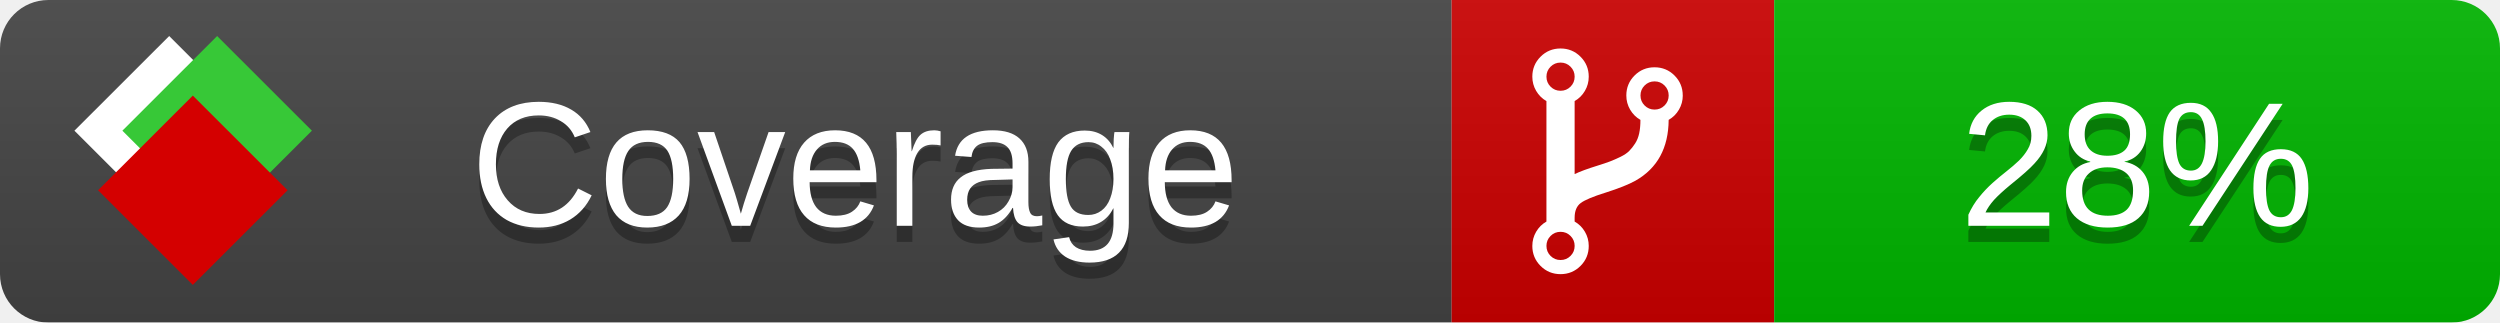
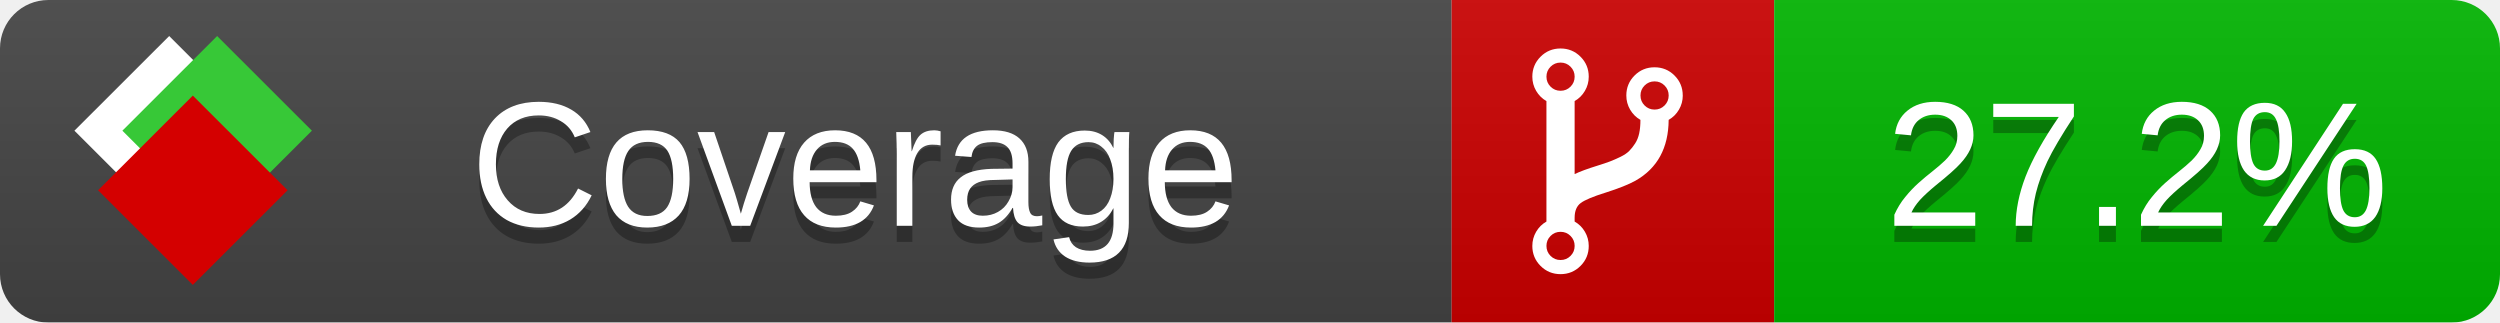
<svg xmlns="http://www.w3.org/2000/svg" xmlns:xlink="http://www.w3.org/1999/xlink" width="155" height="20">
  <style type="text/css">
          
            @keyframes fade1 {
                0% { visibility: visible; opacity: 1; }
               27% { visibility: visible; opacity: 1; }
               33% { visibility: hidden; opacity: 0; }
               60% { visibility: hidden; opacity: 0; }
               66% { visibility: hidden; opacity: 0; }
               93% { visibility: hidden; opacity: 0; }
              100% { visibility: visible; opacity: 1; }
            }
            @keyframes fade2 {
                0% { visibility: hidden; opacity: 0; }
               27% { visibility: hidden; opacity: 0; }
               33% { visibility: visible; opacity: 1; }
               60% { visibility: visible; opacity: 1; }
               66% { visibility: hidden; opacity: 0; }
               93% { visibility: hidden; opacity: 0; }
              100% { visibility: hidden; opacity: 0; }
            }
            @keyframes fade3 {
                0% { visibility: hidden; opacity: 0; }
               27% { visibility: hidden; opacity: 0; }
               33% { visibility: hidden; opacity: 0; }
               60% { visibility: hidden; opacity: 0; }
               66% { visibility: visible; opacity: 1; }
               93% { visibility: visible; opacity: 1; }
              100% { visibility: hidden; opacity: 0; }
            }
            .linecoverage {
                animation-duration: 15s;
                animation-name: fade1;
                animation-iteration-count: infinite;
            }
            .branchcoverage {
                animation-duration: 15s;
                animation-name: fade2;
                animation-iteration-count: infinite;
            }
            .methodcoverage {
                animation-duration: 15s;
                animation-name: fade3;
                animation-iteration-count: infinite;
            }
          
    </style>
  <defs>
    <linearGradient id="gradient" x2="0" y2="100%">
      <stop offset="0" stop-color="#bbb" stop-opacity=".1" />
      <stop offset="1" stop-opacity=".1" />
    </linearGradient>
    <linearGradient id="c">
      <stop offset="0" stop-color="#d40000" />
      <stop offset="1" stop-color="#ff2a2a" />
    </linearGradient>
    <linearGradient id="a">
      <stop offset="0" stop-color="#e0e0de" />
      <stop offset="1" stop-color="#fff" />
    </linearGradient>
    <linearGradient id="b">
      <stop offset="0" stop-color="#37c837" />
      <stop offset="1" stop-color="#217821" />
    </linearGradient>
    <linearGradient xlink:href="#a" id="e" x1="106.44" x2="69.96" y1="-11.96" y2="-46.84" gradientTransform="matrix(-.8426 -.00045 -.00045 -.8426 -94.27 -75.82)" gradientUnits="userSpaceOnUse" />
    <linearGradient xlink:href="#b" id="f" x1="56.19" x2="77.97" y1="-23.45" y2="10.62" gradientTransform="matrix(.8426 .00045 .00045 .8426 94.27 75.82)" gradientUnits="userSpaceOnUse" />
    <linearGradient xlink:href="#c" id="g" x1="79.98" x2="132.9" y1="10.79" y2="10.79" gradientTransform="matrix(.8426 .00045 .00045 .8426 94.27 75.82)" gradientUnits="userSpaceOnUse" />
    <mask id="mask">
      <rect width="155" height="20" rx="3" fill="#fff" />
    </mask>
    <g id="icon" transform="matrix(.04486 0 0 .04481 -.48 -.63)">
      <rect width="52.92" height="52.92" x="-109.72" y="-27.13" fill="url(#e)" transform="rotate(-135)" />
      <rect width="52.92" height="52.92" x="70.19" y="-39.18" fill="url(#f)" transform="rotate(45)" />
      <rect width="52.92" height="52.92" x="80.05" y="-15.74" fill="url(#g)" transform="rotate(45)" />
    </g>
  </defs>
  <g mask="url(#mask)">
    <rect x="0" y="0" width="90" height="20" fill="#444" />
    <rect x="90" y="0" width="20" height="20" fill="#c00" />
    <rect x="110" y="0" width="45" height="20" fill="#00B600" />
    <rect x="0" y="0" width="155" height="20" fill="url(#gradient)" />
  </g>
  <g>
    <path class="" fill="#fff" d="m 97.628,15.247 q 0,-0.364 -0.255,-0.619 -0.255,-0.255 -0.619,-0.255 -0.364,0 -0.619,0.255 -0.255,0.255 -0.255,0.619 0,0.364 0.255,0.619 0.255,0.255 0.619,0.255 0.364,0 0.619,-0.255 0.255,-0.255 0.255,-0.619 z m 0,-10.493 q 0,-0.364 -0.255,-0.619 -0.255,-0.255 -0.619,-0.255 -0.364,0 -0.619,0.255 -0.255,0.255 -0.255,0.619 0,0.364 0.255,0.619 0.255,0.255 0.619,0.255 0.364,0 0.619,-0.255 0.255,-0.255 0.255,-0.619 z m 5.83,1.166 q 0,-0.364 -0.255,-0.619 -0.255,-0.255 -0.619,-0.255 -0.364,0 -0.619,0.255 -0.255,0.255 -0.255,0.619 0,0.364 0.255,0.619 0.255,0.255 0.619,0.255 0.364,0 0.619,-0.255 0.255,-0.255 0.255,-0.619 z m 0.874,0 q 0,0.474 -0.237,0.879 -0.237,0.405 -0.638,0.633 -0.018,2.614 -2.059,3.771 -0.619,0.346 -1.849,0.738 -1.166,0.364 -1.544,0.647 -0.378,0.282 -0.378,0.911 l 0,0.237 q 0.401,0.228 0.638,0.633 0.237,0.405 0.237,0.879 0,0.729 -0.51,1.239 -0.51,0.51 -1.239,0.51 -0.729,0 -1.239,-0.51 -0.51,-0.51 -0.51,-1.239 0,-0.474 0.237,-0.879 0.237,-0.405 0.638,-0.633 l 0,-7.469 q -0.401,-0.228 -0.638,-0.633 -0.237,-0.405 -0.237,-0.879 0,-0.729 0.51,-1.239 0.51,-0.51 1.239,-0.51 0.729,0 1.239,0.51 0.51,0.51 0.51,1.239 0,0.474 -0.237,0.879 -0.237,0.405 -0.638,0.633 l 0,4.527 q 0.492,-0.237 1.403,-0.519 0.501,-0.155 0.797,-0.269 0.296,-0.114 0.642,-0.282 0.346,-0.169 0.537,-0.36 0.191,-0.191 0.369,-0.465 0.178,-0.273 0.255,-0.633 0.077,-0.36 0.077,-0.833 -0.401,-0.228 -0.638,-0.633 -0.237,-0.405 -0.237,-0.879 0,-0.729 0.51,-1.239 0.51,-0.51 1.239,-0.51 0.729,0 1.239,0.51 0.51,0.51 0.51,1.239 z" />
  </g>
  <g fill="#fff" text-anchor="middle" font-family="Verdana,Arial,Geneva,sans-serif" font-size="11">
    <a xlink:href="https://github.com/danielpalme/ReportGenerator" target="_top">
      <use xlink:href="#icon" transform="translate(3,1) scale(3.5)" />
    </a>
    <text x="53" y="15" fill="#010101" fill-opacity=".3">Coverage</text>
    <text x="53" y="14" fill="#fff">Coverage</text>
-     <text class="" x="132.5" y="15" fill="#010101" fill-opacity=".3">28%</text>
-     <text class="" x="132.5" y="14">28%</text>
+     <text class="" x="132.5" y="15" fill="#010101" fill-opacity=".3">27.2%</text>
+     <text class="" x="132.5" y="14">27.2%</text>
  </g>
  <g>
    <rect class="" x="90" y="0" width="65" height="20" fill-opacity="0" />
  </g>
</svg>
